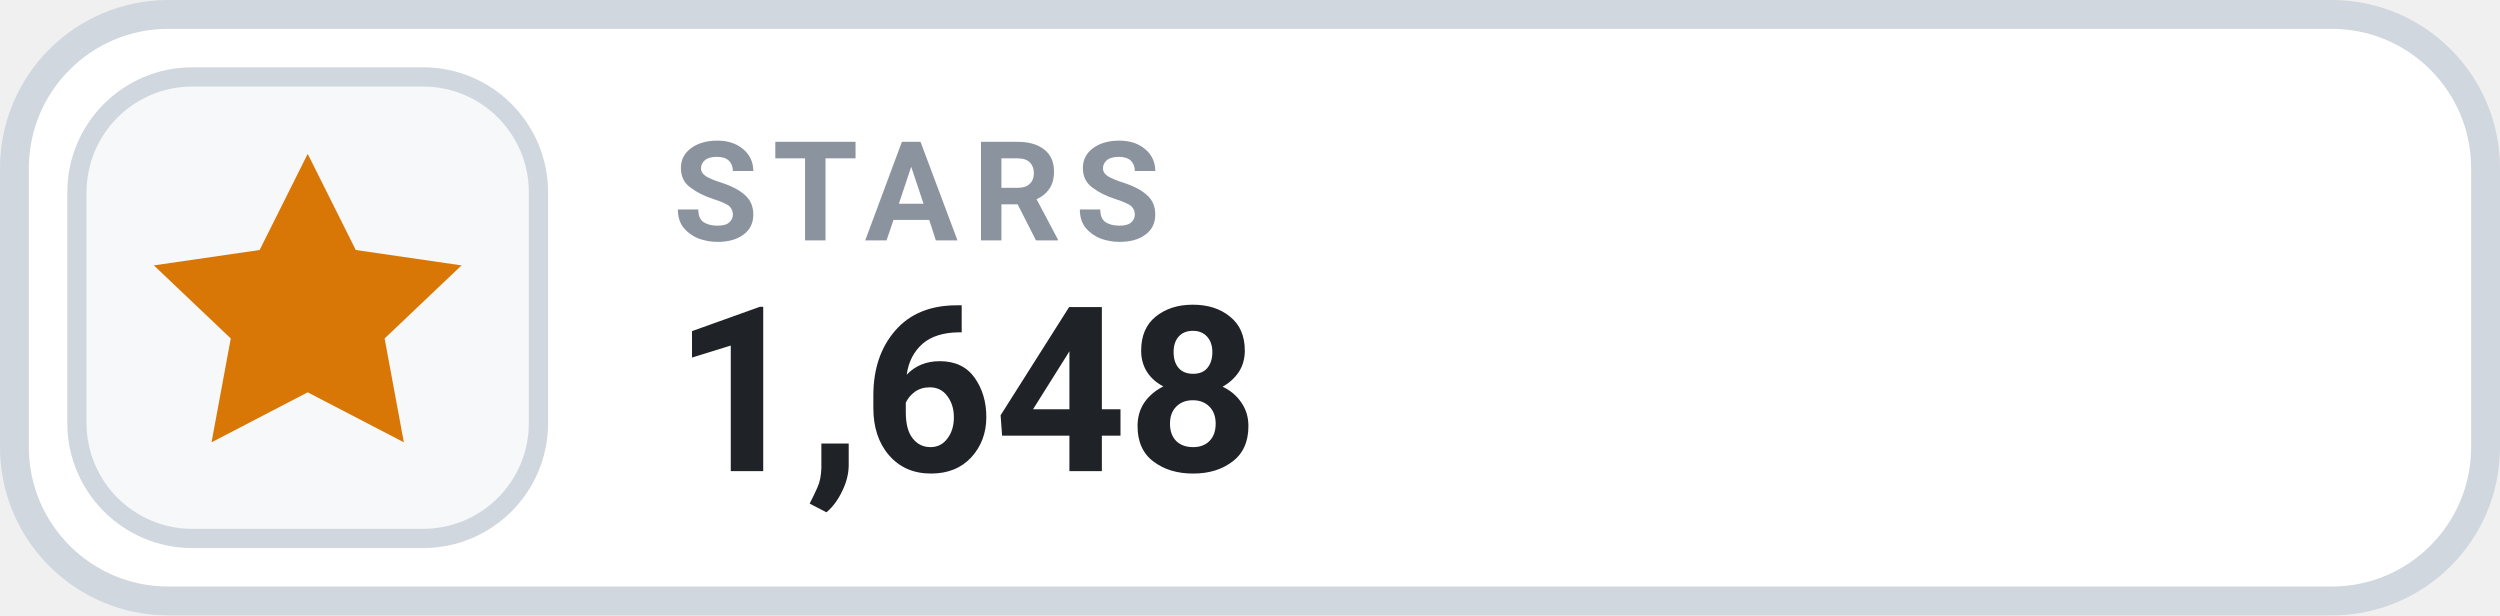
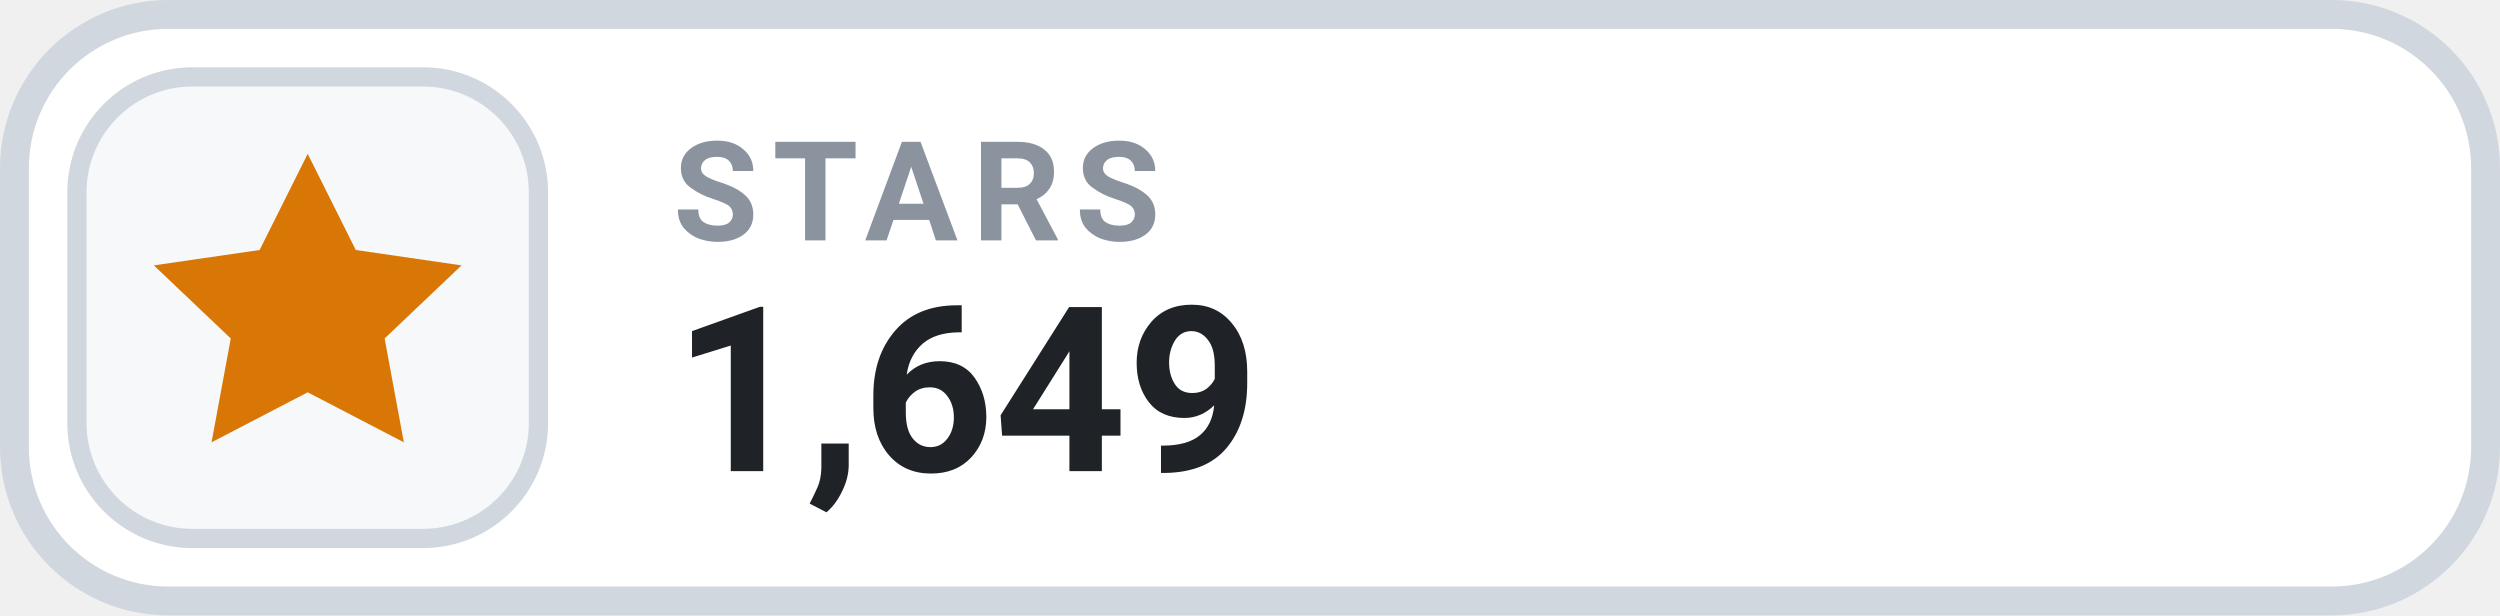
- <svg xmlns="http://www.w3.org/2000/svg" width="130" height="32" viewBox="0 0 130 32" role="img" aria-label="STARS 1,648">
+ <svg xmlns="http://www.w3.org/2000/svg" width="130" height="32" viewBox="0 0 130 32" role="img" aria-label="STARS 1,649">
  <rect x=".75" y=".75" width="128.5" height="30.5" rx="8" fill="#FFFFFF" stroke="#D0D7DE" stroke-width="1.5" />
  <rect x="4" y="4" width="24" height="24" rx="6" fill="#F6F8FA" stroke="#D0D7DE" stroke-width="1" />
  <g transform="translate(16 16)" style="color:#D97706;">
    <path d="M0 -8 l2.5 5 5.5 .8 -4 3.8 1 5.4 -5 -2.6 -5 2.6 1 -5.4 -4 -3.8 5.5 -.8 Z" fill="currentColor" />
  </g>
  <text x="35" y="12.5" fill="#8B949E" font-family="-apple-system,BlinkMacSystemFont,'Segoe UI',Roboto,Helvetica,Arial,sans-serif" font-size="7.2" font-weight="700" letter-spacing=".75">STARS</text>
-   <text x="35" y="24.5" fill="#1F2328" font-family="-apple-system,BlinkMacSystemFont,'Segoe UI',Roboto,Helvetica,Arial,sans-serif" font-size="12" font-weight="700">1,648</text>
+   <text x="35" y="24.5" fill="#1F2328" font-family="-apple-system,BlinkMacSystemFont,'Segoe UI',Roboto,Helvetica,Arial,sans-serif" font-size="12" font-weight="700">1,649</text>
</svg>
